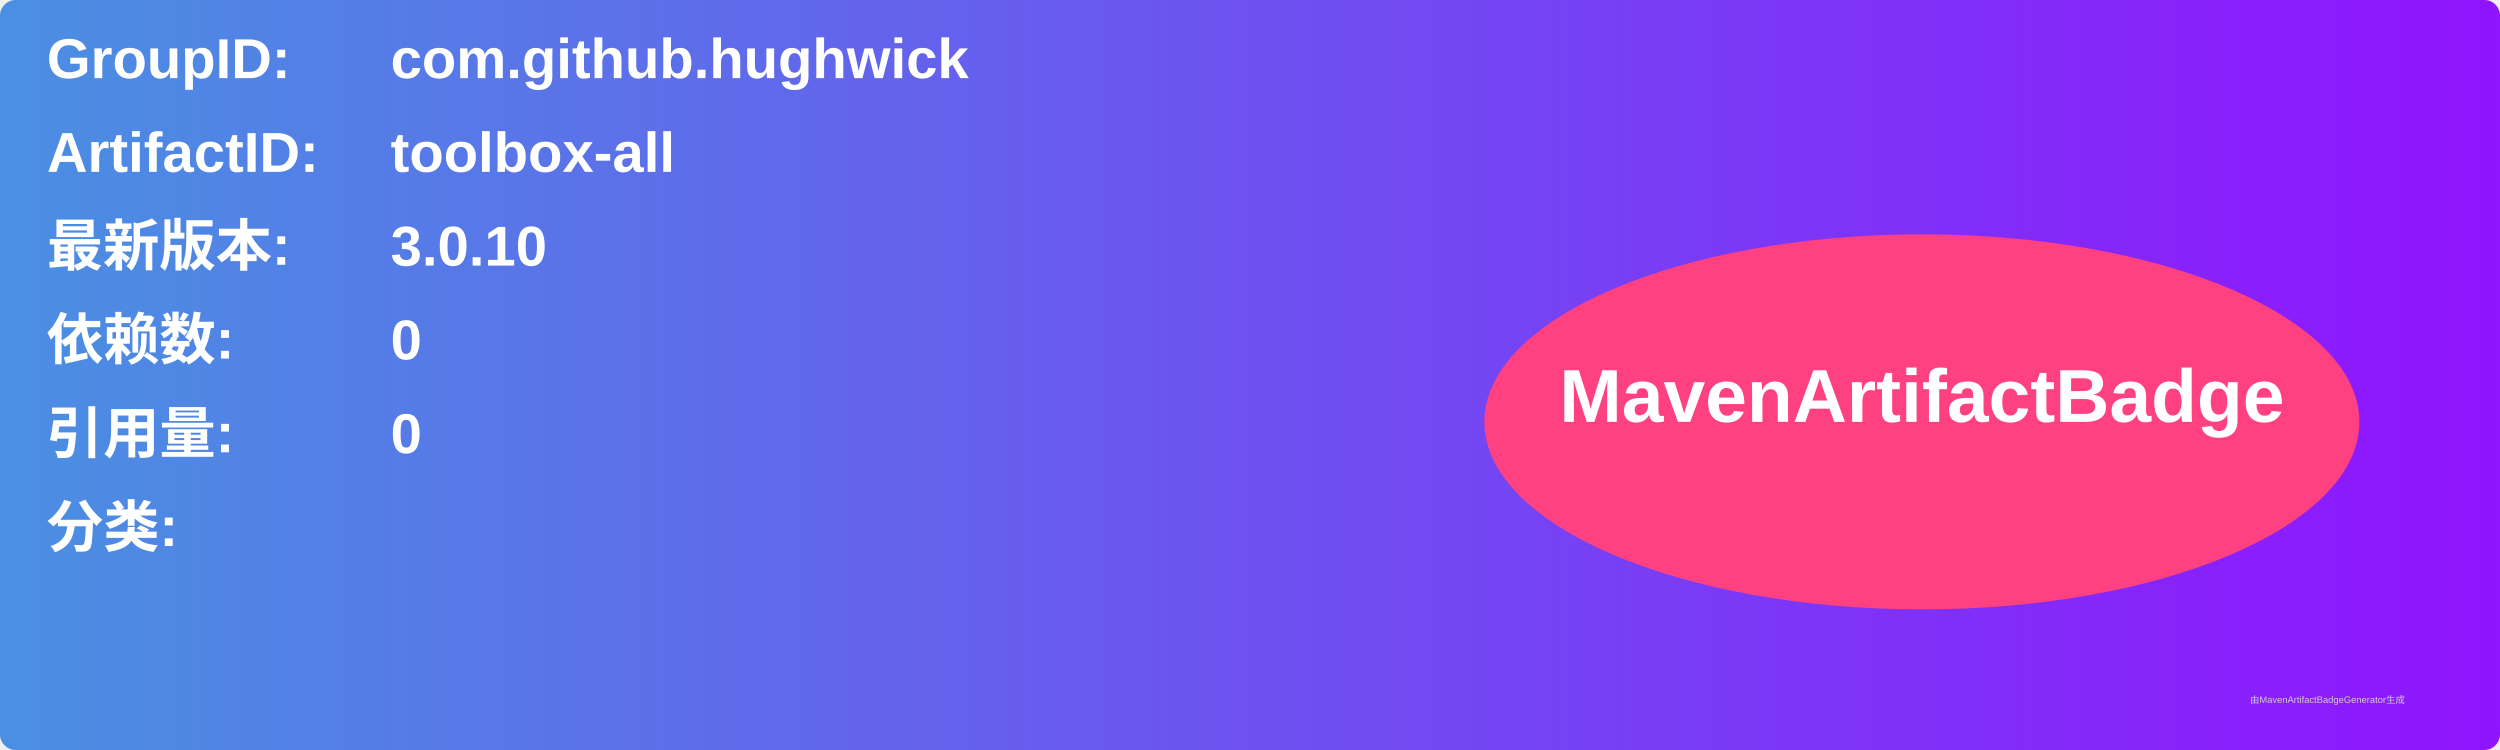
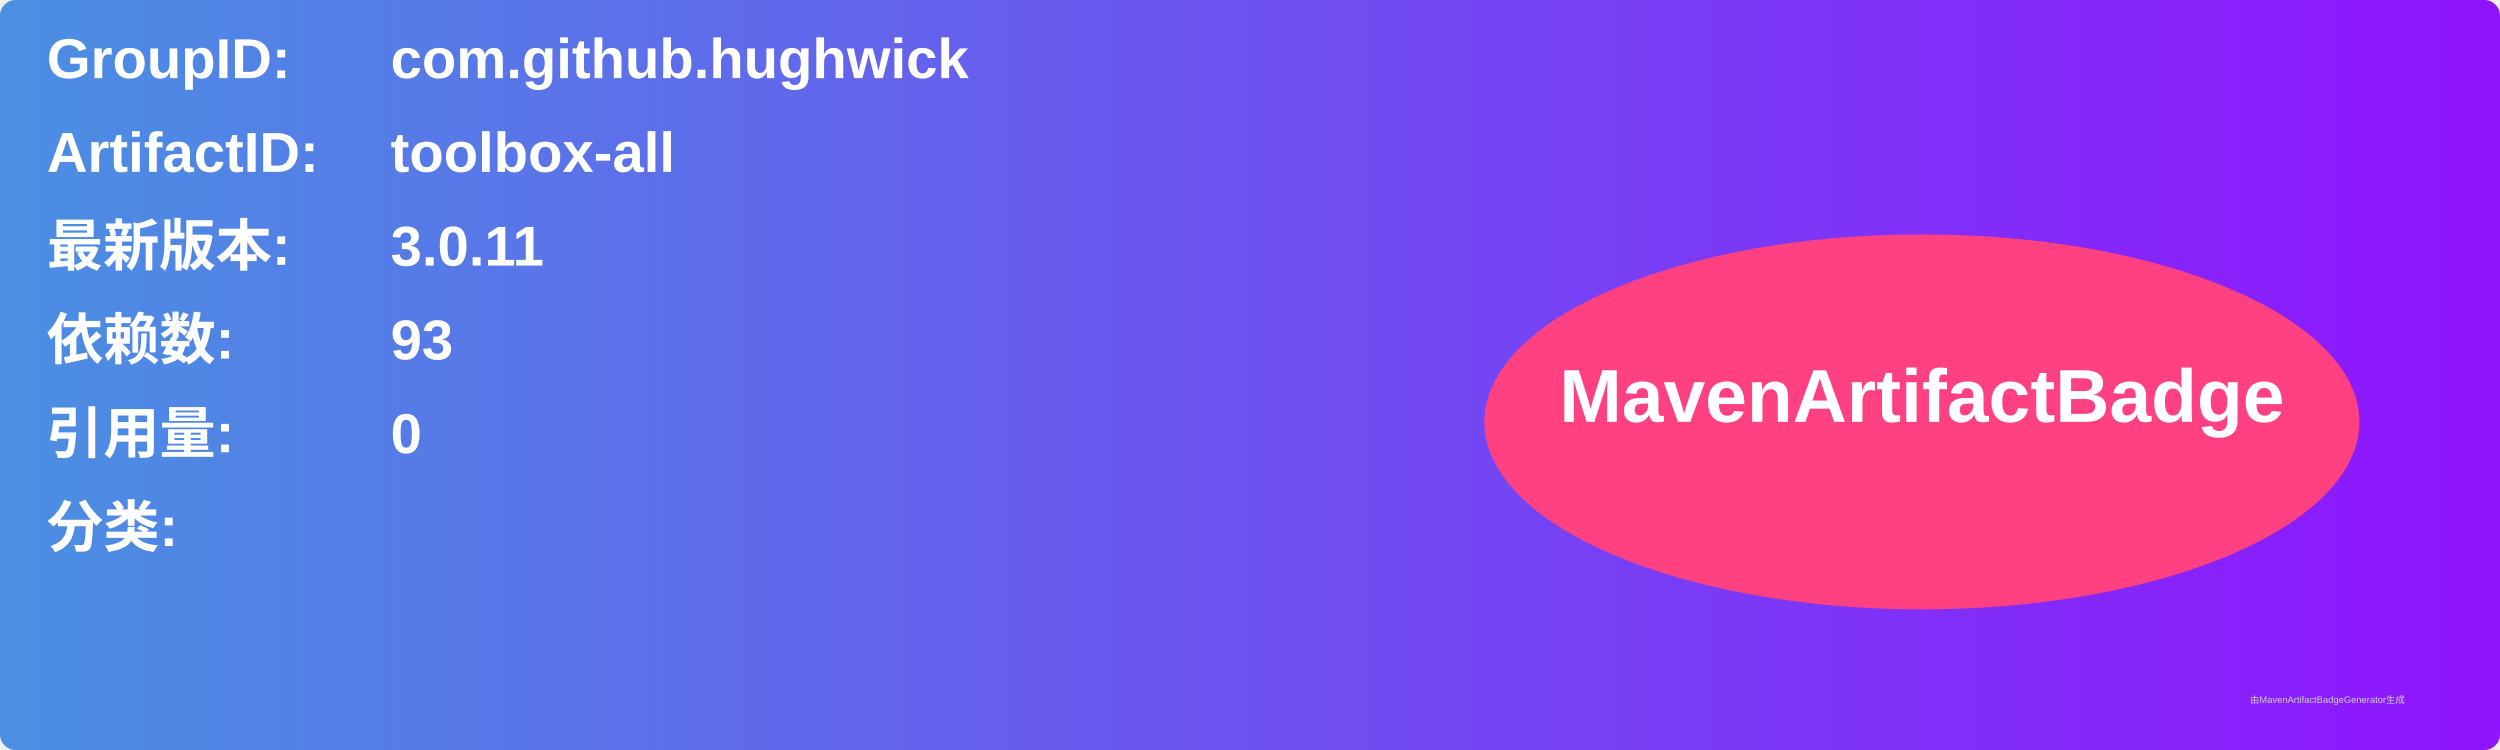
<svg xmlns="http://www.w3.org/2000/svg" width="800" height="240" viewBox="0 0 800 240">
  <linearGradient id="grad" x1="0%" y1="0%" x2="100%" y2="0%">
    <stop offset="0%" stop-color="#4a90e2" />
    <stop offset="100%" stop-color="#9013fe" />
  </linearGradient>
  <rect width="100%" height="100%" rx="5" ry="5" fill="url(#grad)" />
  <g transform="translate(15, 15)">
    <text x="0" y="10" font-family="Arial" font-size="18" fill="white" font-weight="bold" width="260">GroupID:</text>
    <text x="110" y="10" font-family="Arial" font-size="18" fill="white" font-weight="bold" width="460">com.github.hughwick</text>
    <text x="0" y="40" font-family="Arial" font-size="18" fill="white" font-weight="bold" width="260">ArtifactID:</text>
    <text x="110" y="40" font-family="Arial" font-size="18" fill="white" font-weight="bold" width="460">toolbox-all</text>
    <text x="0" y="70" font-family="Arial" font-size="18" fill="white" font-weight="bold">最新版本:</text>
    <text x="110" y="70" font-family="Arial" font-size="18" fill="white" font-weight="bold">
-       <tspan font-weight="bold">3.0.10</tspan>
+       <tspan font-weight="bold">3.0.11</tspan>
    </text>
    <text x="0" y="100" font-family="Arial" font-size="18" fill="white" font-weight="bold">依赖数: </text>
    <text x="110" y="100" font-family="Arial" font-size="18" fill="white">
-       <tspan font-weight="bold">0</tspan>
+       <tspan font-weight="bold">93</tspan>
    </text>
    <text x="0" y="130" font-family="Arial" font-size="18" fill="white" font-weight="bold">引用量: </text>
    <text x="110" y="130" font-family="Arial" font-size="18" fill="white">
      <tspan font-weight="bold">0</tspan>
    </text>
    <text x="0" y="160" font-family="Arial" font-size="18" fill="white" font-weight="bold">分类:</text>
    <text x="10" y="190" font-family="Arial" font-size="10" fill="white">
      <tspan font-weight="bold" />
    </text>
    <ellipse cx="600" cy="120" rx="140" ry="60" fill="#ff4081" />
    <text x="600" y="120" text-anchor="middle" font-family="Arial" font-size="24" fill="white" font-weight="bold">MavenArtifactBadge</text>
  </g>
  <text x="720" y="225" font-family="Arial" font-size="3" fill="#d0d0d0">由MavenArtifactBadgeGenerator生成</text>
</svg>
